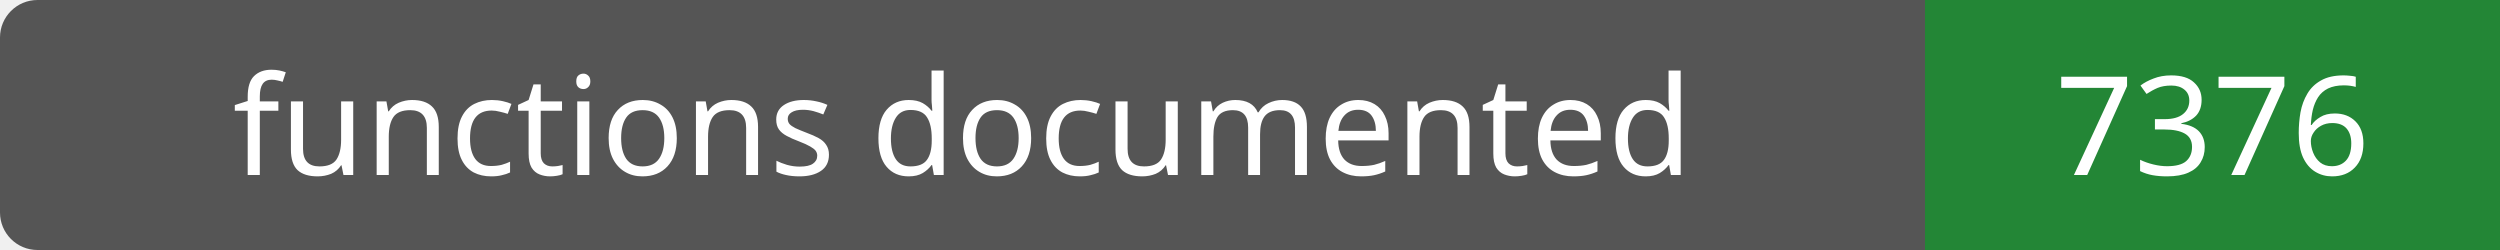
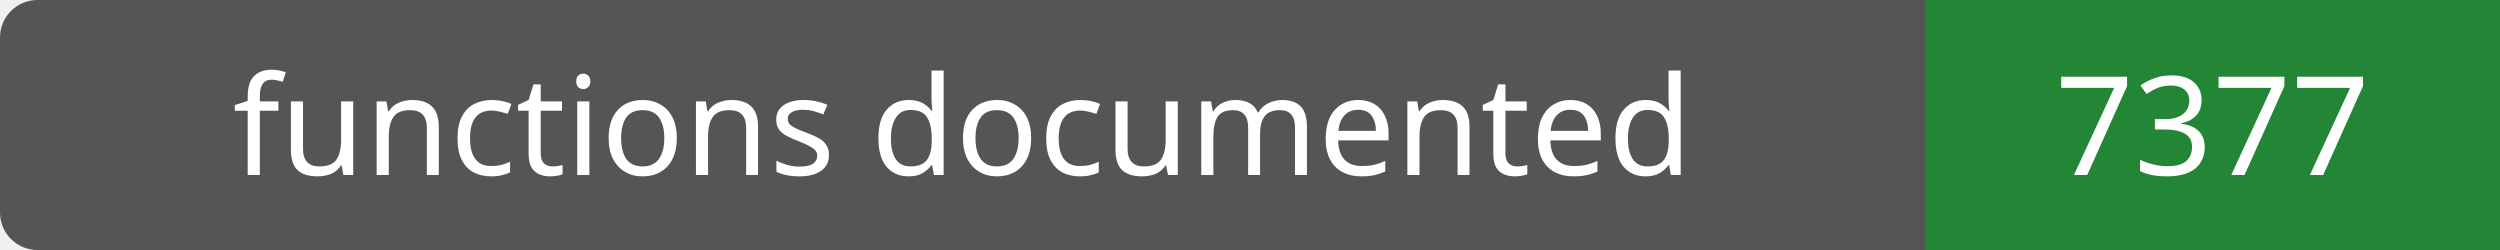
- <svg xmlns="http://www.w3.org/2000/svg" width="200" height="20" role="img" aria-label="functions documented: 7376">
+ <svg xmlns="http://www.w3.org/2000/svg" width="200" height="20" role="img" aria-label="functions documented: 7377">
  <rect width="200" height="20" rx="3" fill="#555" />
  <path fill="#238636" d="M154 0h46v20H154z" />
  <g fill="#fff" text-anchor="middle" font-family="Verdana,sans-serif" font-size="11">
    <text x="77.0" y="14">functions documented</text>
-     <text x="177.0" y="14">7376</text>
+     <text x="177.0" y="14">7377</text>
  </g>
</svg>
